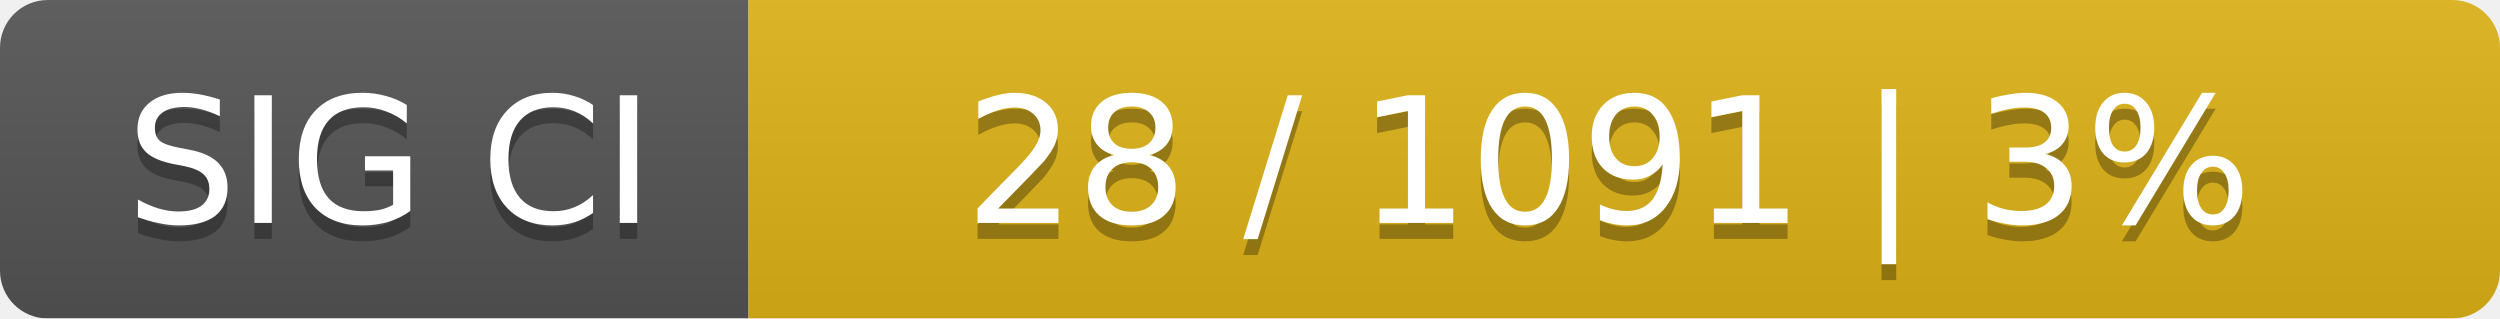
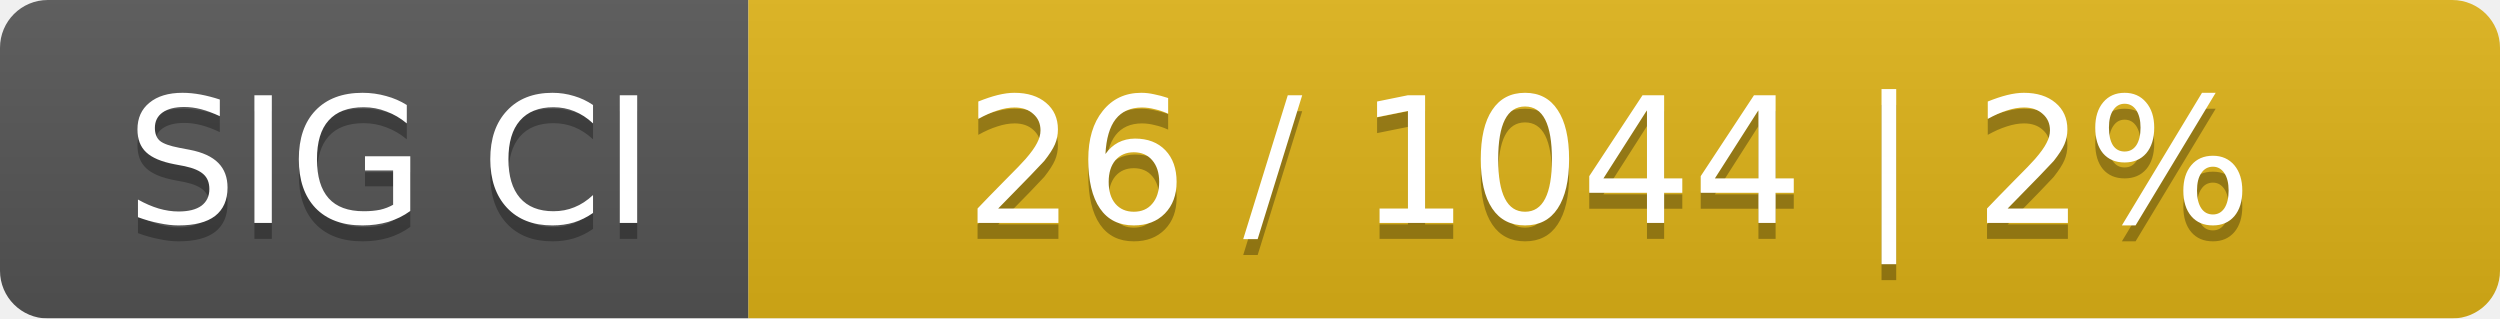
<svg xmlns="http://www.w3.org/2000/svg" width="157" height="20">
  <linearGradient id="smooth" x2="0" y2="100%">
    <stop offset="0" stop-color="#bbb" stop-opacity=".1" />
    <stop offset="1" stop-opacity=".1" />
  </linearGradient>
  <mask id="round">
    <rect width="157" height="20" rx="3" fill="#fff" />
  </mask>
  <g mask="url(#round)">
    <rect width="47" height="20" fill="#555" />
    <rect x="47" width="110" height="20" fill="#dfb317" />
    <rect width="157" height="20" fill="url(#smooth)" />
  </g>
  <g fill="#fff" text-anchor="middle" font-family="DejaVu Sans,Verdana,Geneva,sans-serif" font-size="11">
    <text x="24.5" y="15" fill="#010101" fill-opacity=".3">SIG CI</text>
    <text x="24.5" y="14">SIG CI</text>
-     <text x="101" y="15" fill="#010101" fill-opacity=".3">28 / 1091    |    3%</text>
-     <text x="101" y="14">28 / 1091    |    3%</text>
+     <text x="101" y="15" fill="#010101" fill-opacity=".3">26 / 1044    |    2%</text>
+     <text x="101" y="14">26 / 1044    |    2%</text>
  </g>
</svg>
